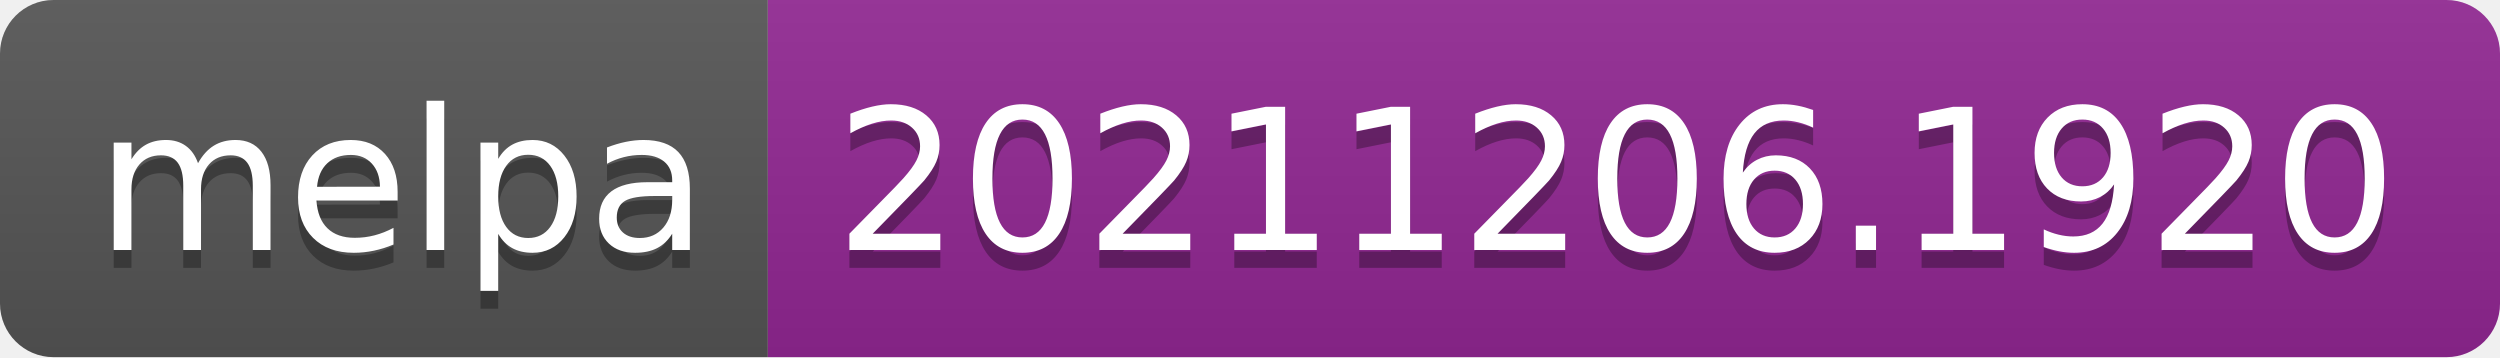
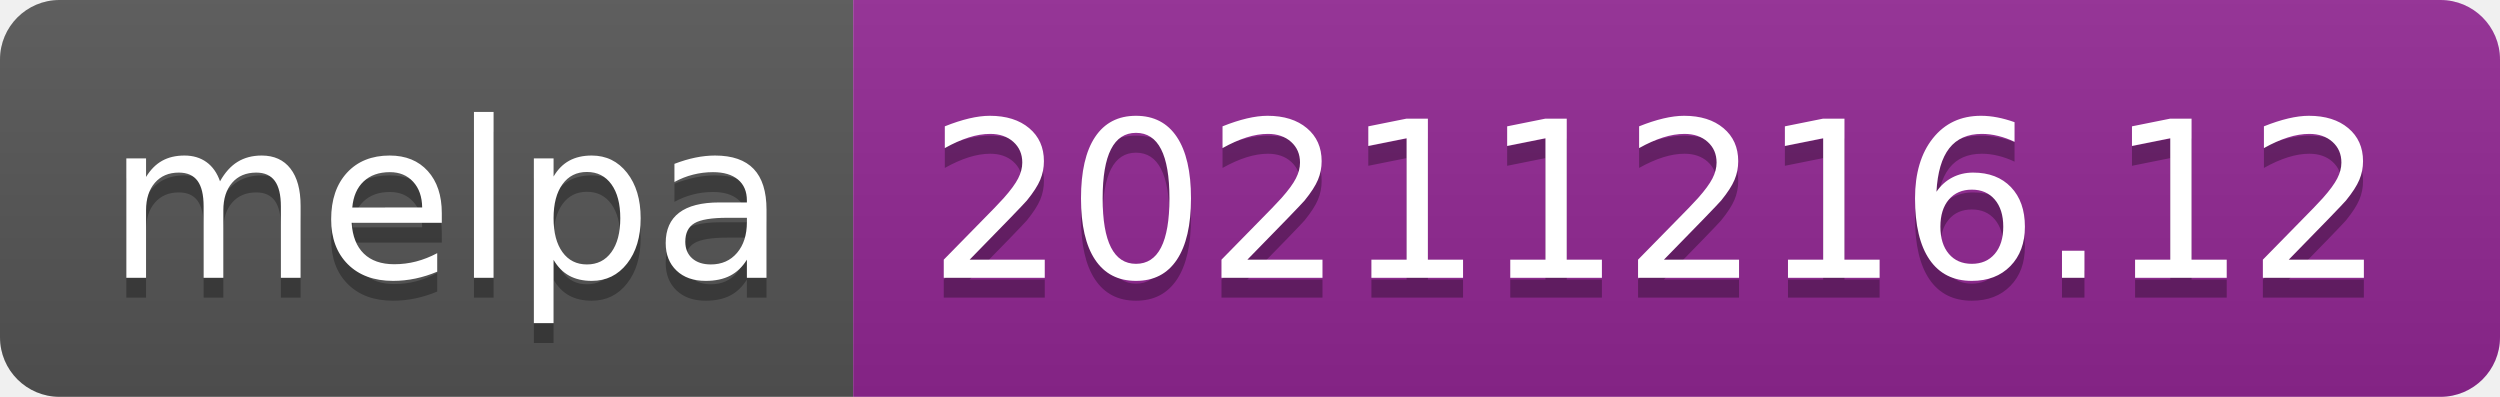
- <svg xmlns="http://www.w3.org/2000/svg" width="140" height="20" role="img" aria-label="melpa: 20211206.1920">
+ <svg xmlns="http://www.w3.org/2000/svg" width="126" height="20" role="img" aria-label="melpa: 20211216.12">
  <linearGradient id="s" x2="0" y2="100%">
    <stop offset="0" stop-color="#bbb" stop-opacity=".1" />
    <stop offset="1" stop-opacity=".1" />
  </linearGradient>
  <clipPath id="r">
-     <rect width="140" height="20" rx="3" fill="#fff" />
+     <rect width="126" height="20" rx="3" fill="#fff" />
  </clipPath>
  <g clip-path="url(#r)">
    <rect width="43" height="20" fill="#555" />
-     <rect x="43" width="97" height="20" fill="#922793" />
-     <rect width="140" height="20" fill="url(#s)" />
+     <rect x="43" width="83" height="20" fill="#922793" />
+     <rect width="126" height="20" fill="url(#s)" />
  </g>
  <g fill="#fff" text-anchor="middle" font-family="Verdana,Geneva,DejaVu Sans,sans-serif" text-rendering="geometricPrecision" font-size="110">
    <text aria-hidden="true" x="225" y="150" fill="#010101" fill-opacity=".3" transform="scale(.1)" textLength="330">melpa</text>
    <text x="225" y="140" transform="scale(.1)" fill="#fff" textLength="330">melpa</text>
-     <text aria-hidden="true" x="905" y="150" fill="#010101" fill-opacity=".3" transform="scale(.1)" textLength="870">20211206.1920</text>
-     <text x="905" y="140" transform="scale(.1)" fill="#fff" textLength="870">20211206.1920</text>
+     <text aria-hidden="true" x="835" y="150" fill="#010101" fill-opacity=".3" transform="scale(.1)" textLength="730">20211216.12</text>
+     <text x="835" y="140" transform="scale(.1)" fill="#fff" textLength="730">20211216.12</text>
  </g>
</svg>
